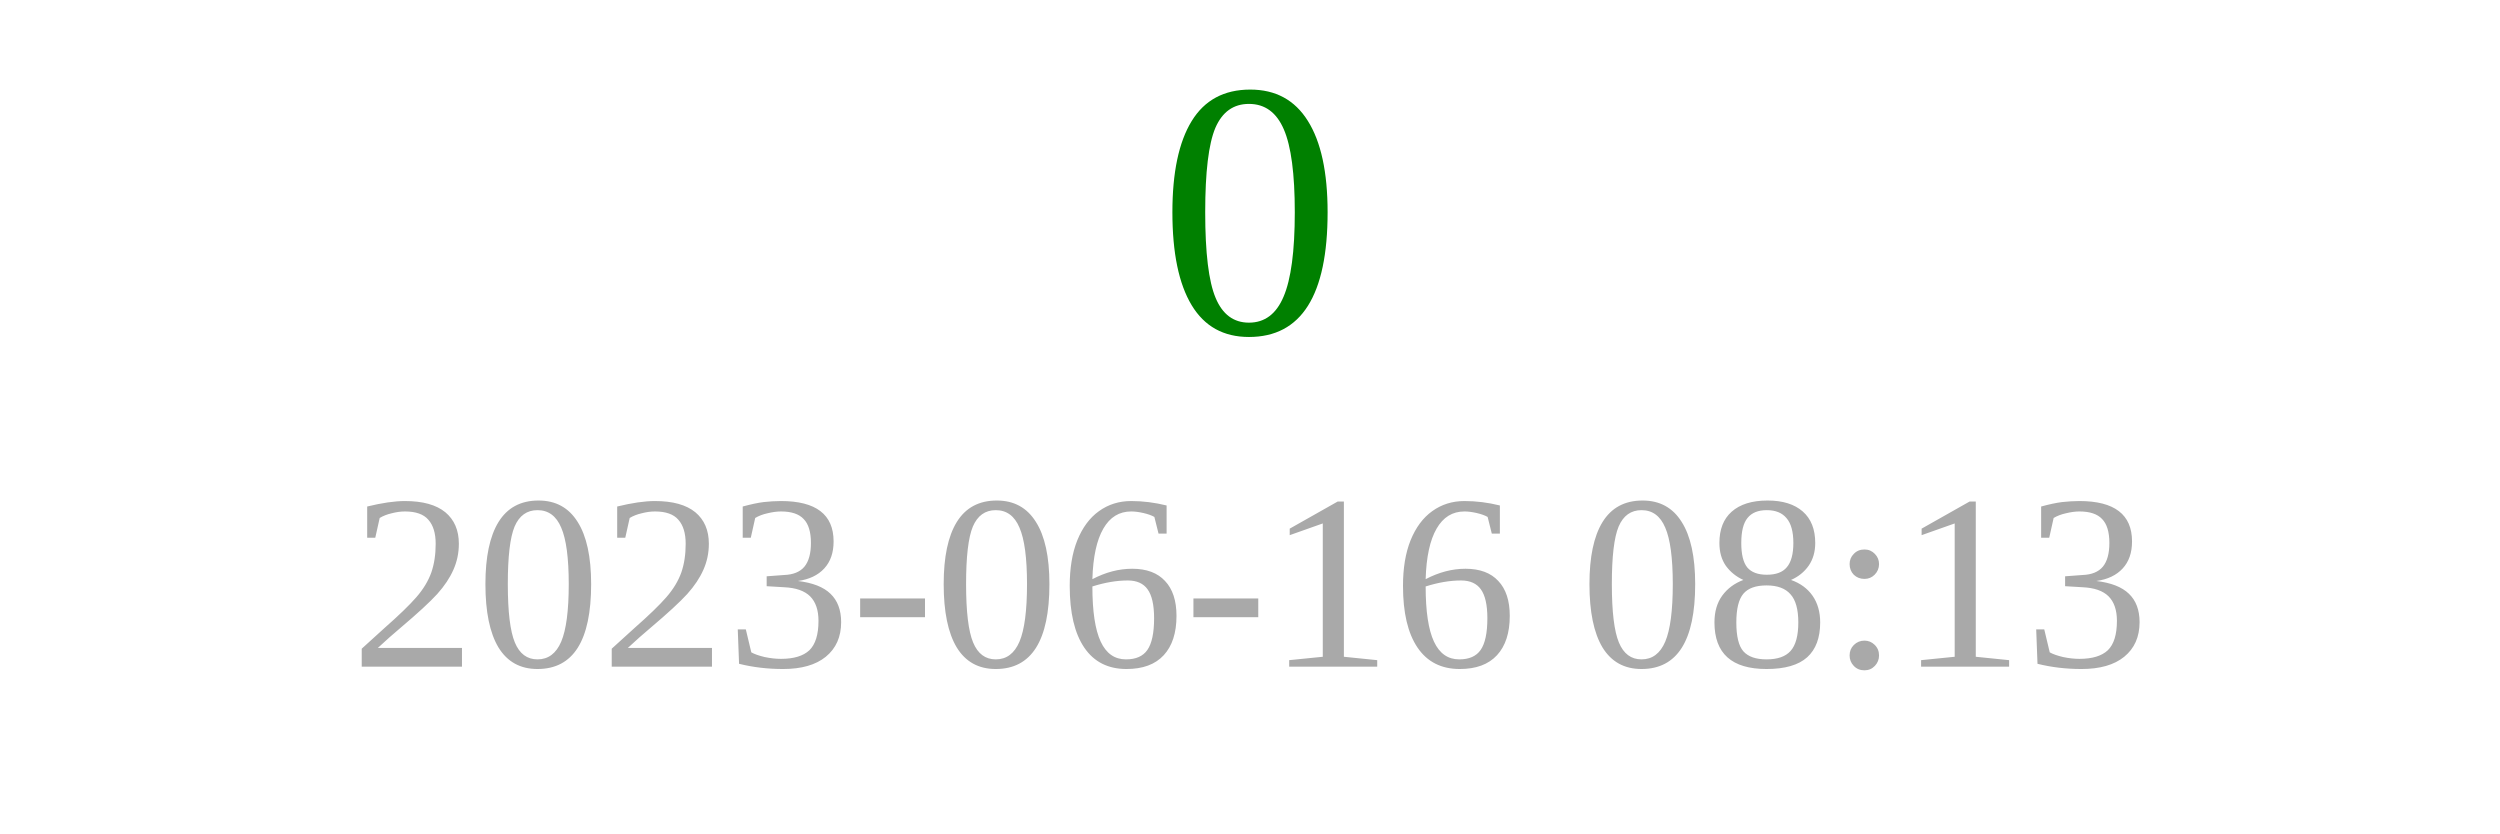
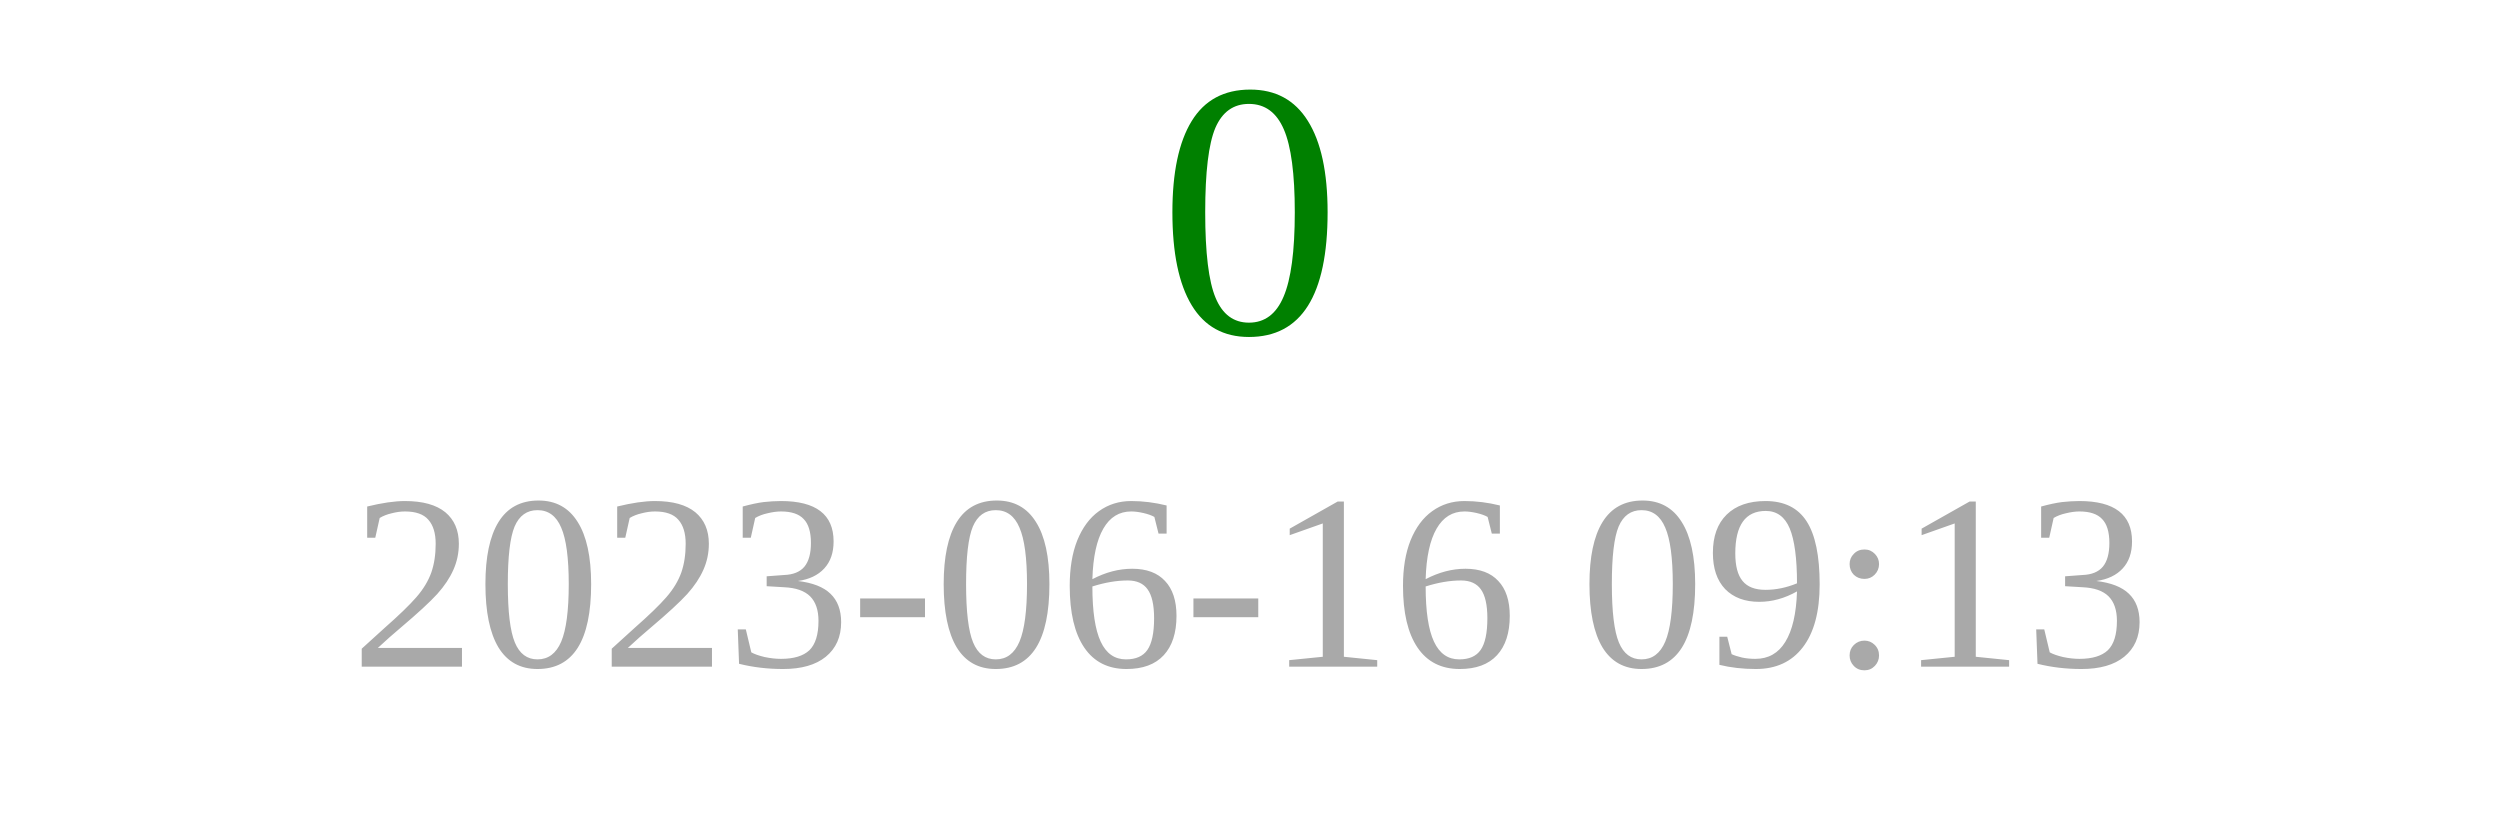
<svg xmlns="http://www.w3.org/2000/svg" width="150" height="50">
  <text x="75" y="20" font-size="22" fill="green" text-anchor="middle">0</text>
-   <text x="75" y="40" font-size="15" fill="darkgray" text-anchor="middle">2023-06-16 08:13</text>
+   <text x="75" y="40" font-size="15" fill="darkgray" text-anchor="middle">2023-06-16 09:13</text>
</svg>
